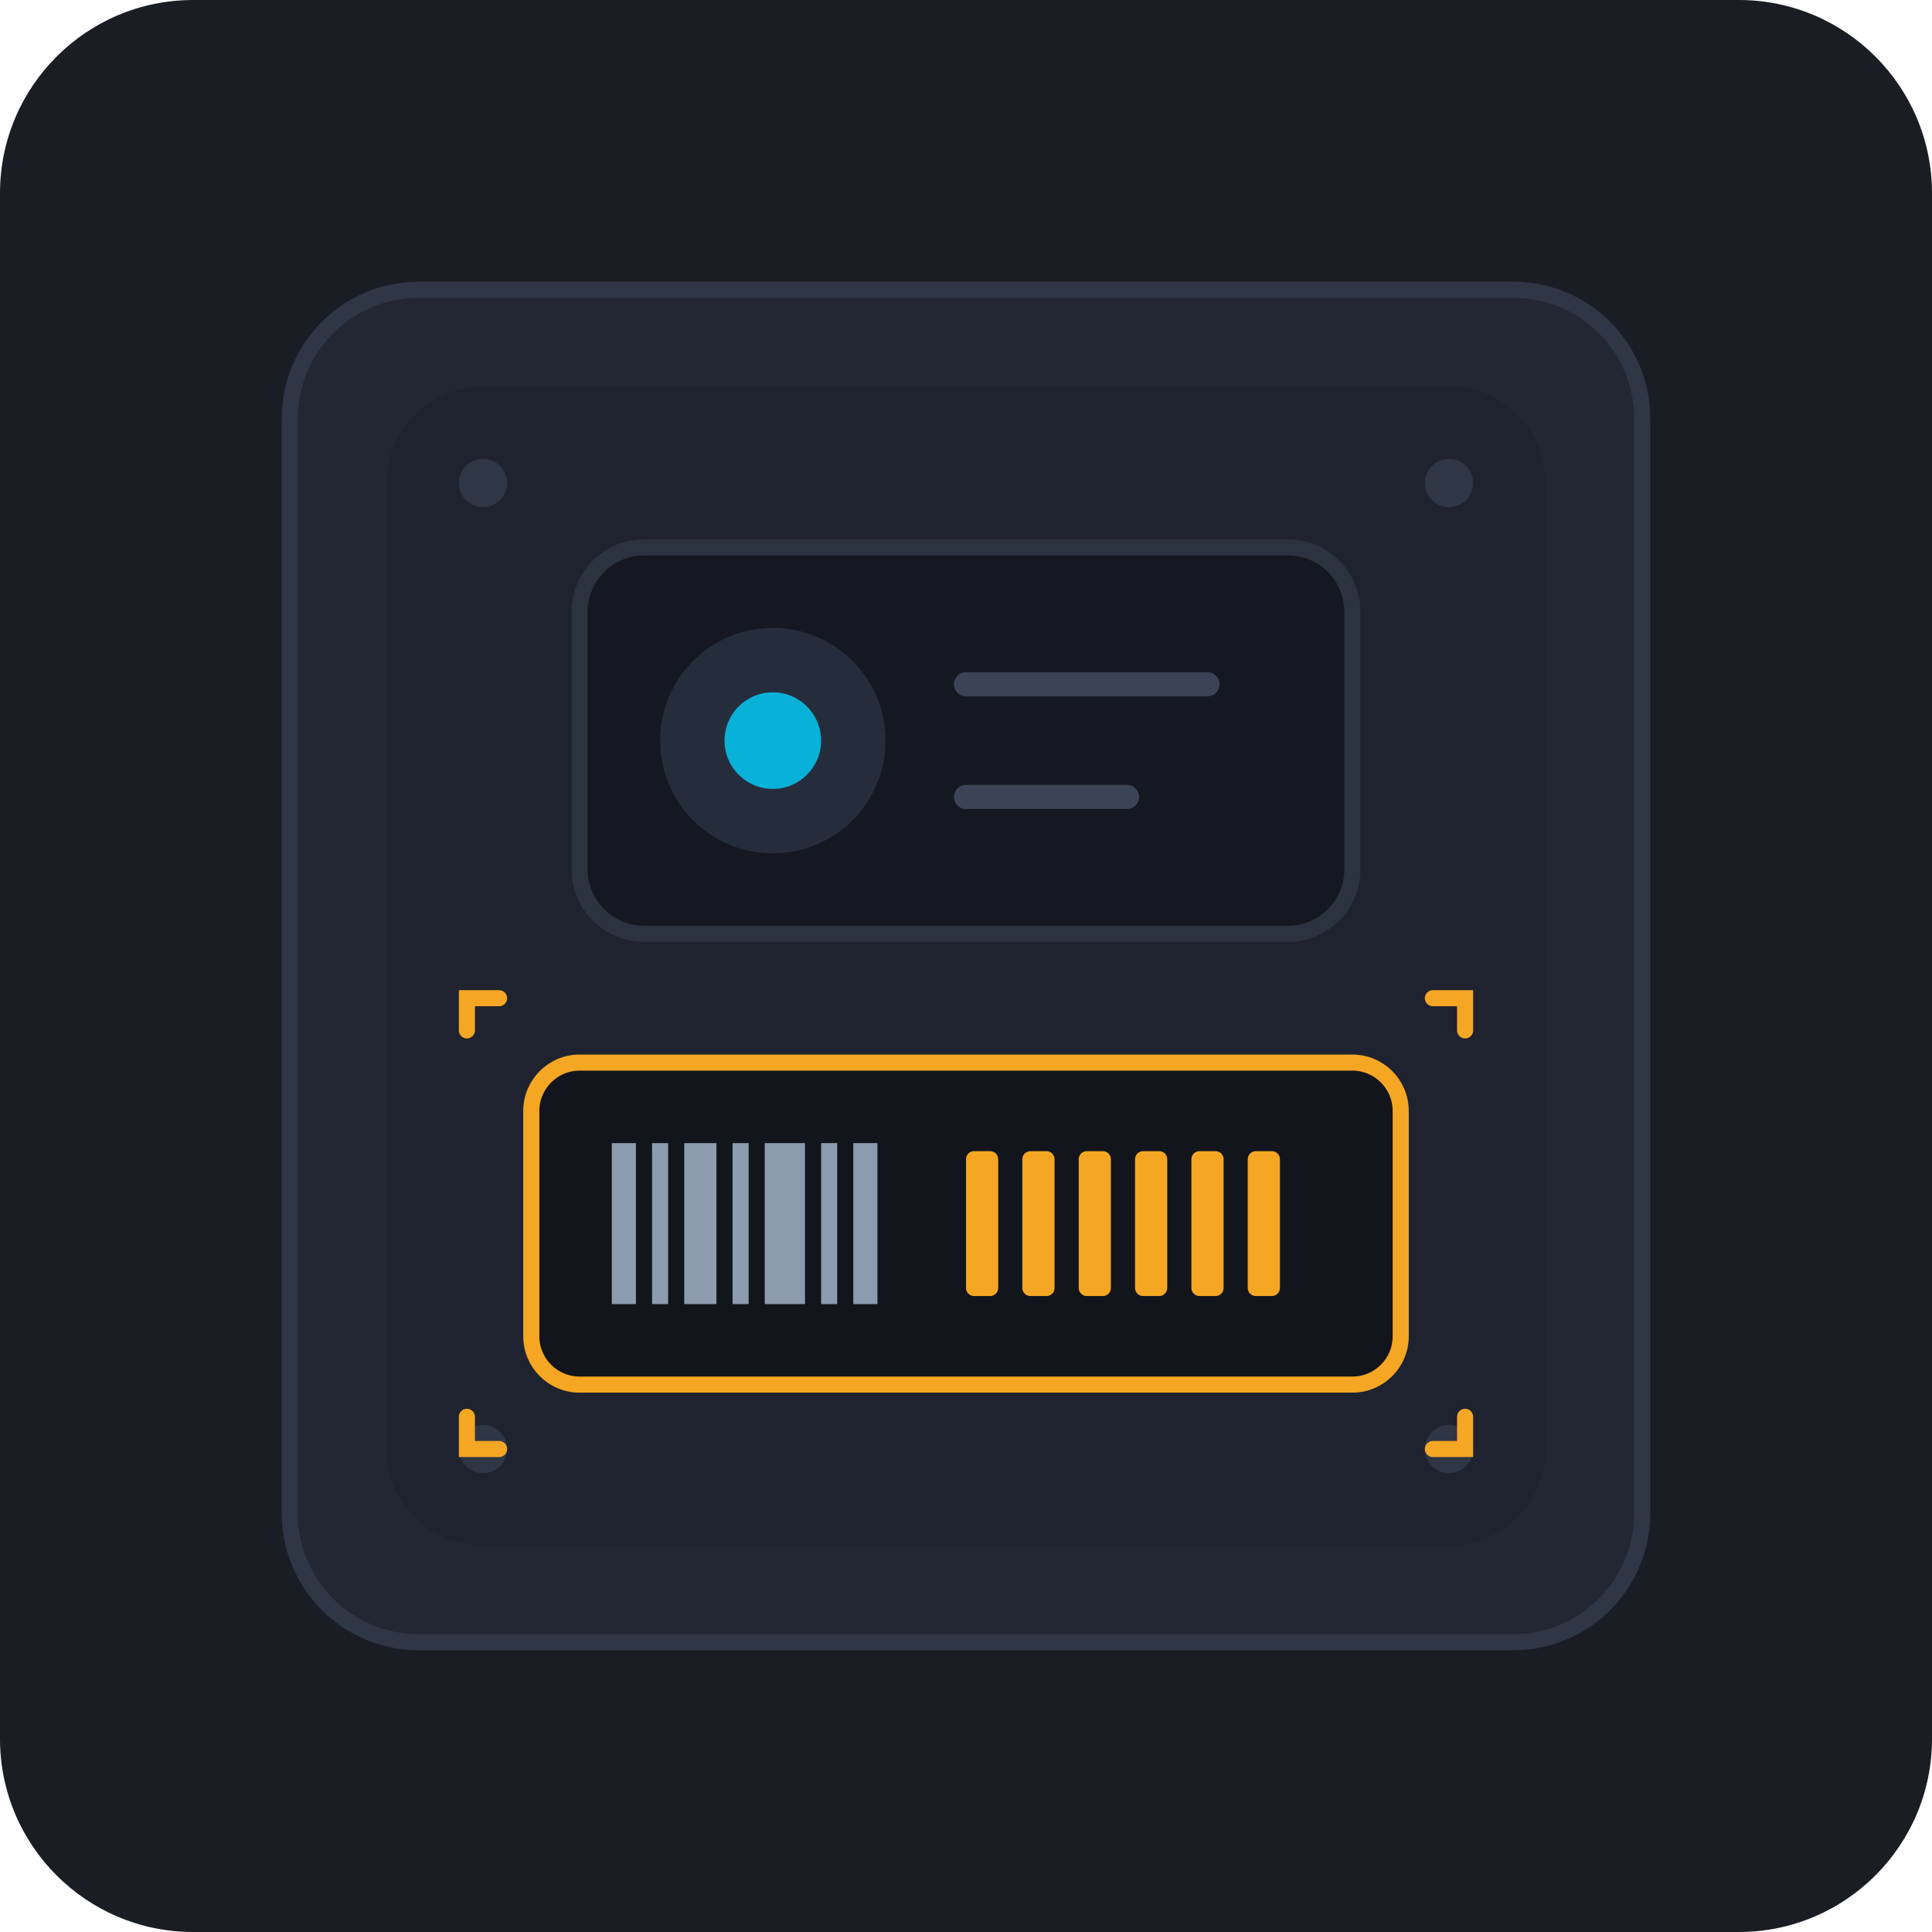
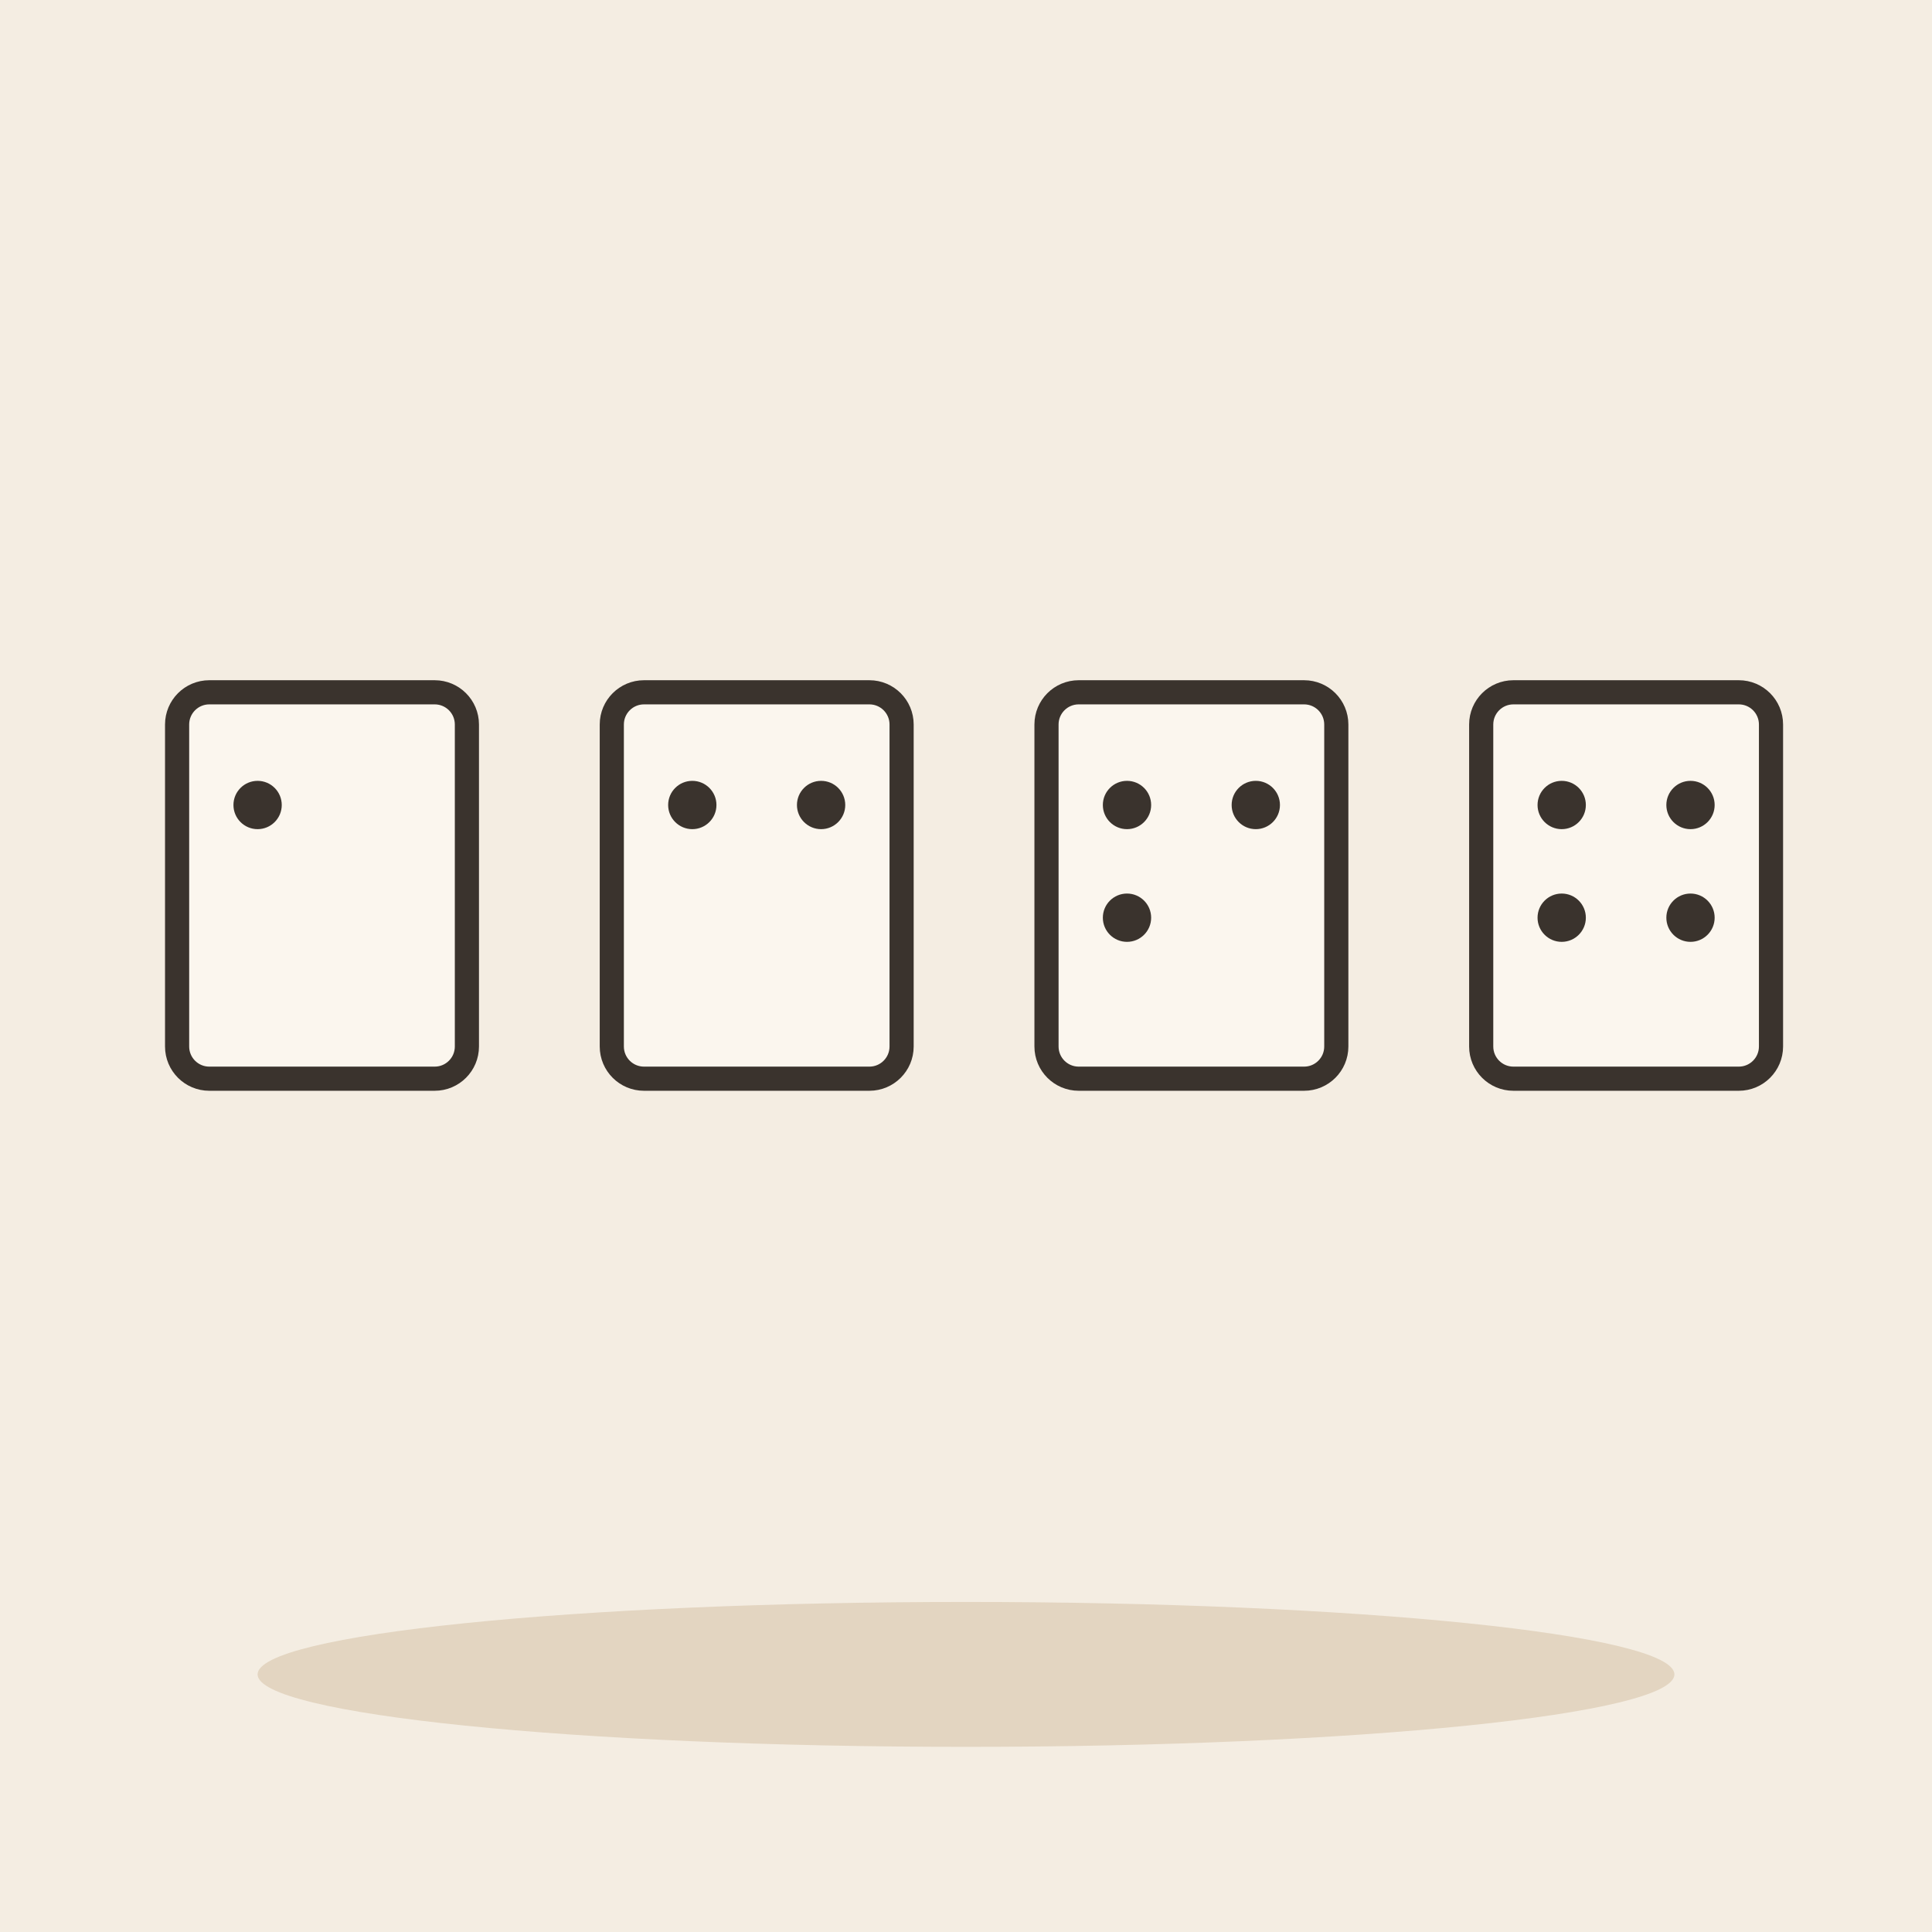
- <svg xmlns="http://www.w3.org/2000/svg" viewBox="0 0 240 240" width="240" height="240">
-   <rect width="240" height="240" rx="24" fill="#1A1D24" />
-   <g transform="translate(12, 12)">
-     <rect x="24" y="24" width="168" height="168" rx="16" fill="#222733" stroke="#2F3646" stroke-width="2" />
-     <rect x="36" y="36" width="144" height="144" rx="12" fill="#1E232F" />
-     <circle cx="48" cy="48" r="3" fill="#2F3646" />
-     <circle cx="168" cy="48" r="3" fill="#2F3646" />
-     <circle cx="48" cy="168" r="3" fill="#2F3646" />
-     <circle cx="168" cy="168" r="3" fill="#2F3646" />
-     <rect x="60" y="56" width="96" height="48" rx="8" fill="#151821" stroke="#2B3240" stroke-width="2" />
-     <circle cx="84" cy="80" r="14" fill="#252D3D" />
-     <circle cx="84" cy="80" r="6" fill="#00D2FF" opacity="0.8" />
-     <line x1="108" y1="73" x2="138" y2="73" stroke="#3A4456" stroke-width="3" stroke-linecap="round" />
-     <line x1="108" y1="87" x2="128" y2="87" stroke="#3A4456" stroke-width="3" stroke-linecap="round" />
-     <rect x="54" y="120" width="108" height="40" rx="6" fill="#12151B" stroke="#F5A623" stroke-width="2" />
-     <g transform="translate(64, 130)">
-       <rect x="0" y="0" width="3" height="20" fill="#8C9BAE" />
-       <rect x="5" y="0" width="2" height="20" fill="#8C9BAE" />
-       <rect x="9" y="0" width="4" height="20" fill="#8C9BAE" />
-       <rect x="15" y="0" width="2" height="20" fill="#8C9BAE" />
-       <rect x="19" y="0" width="5" height="20" fill="#8C9BAE" />
-       <rect x="26" y="0" width="2" height="20" fill="#8C9BAE" />
-       <rect x="30" y="0" width="3" height="20" fill="#8C9BAE" />
-     </g>
-     <g transform="translate(108, 131)">
-       <rect x="0" y="0" width="4" height="18" rx="1" fill="#F5A623" />
-       <rect x="7" y="0" width="4" height="18" rx="1" fill="#F5A623" />
-       <rect x="14" y="0" width="4" height="18" rx="1" fill="#F5A623" />
-       <rect x="21" y="0" width="4" height="18" rx="1" fill="#F5A623" />
-       <rect x="28" y="0" width="4" height="18" rx="1" fill="#F5A623" />
-       <rect x="35" y="0" width="4" height="18" rx="1" fill="#F5A623" />
-     </g>
-     <path d="M 46 116 L 46 112 L 50 112" fill="none" stroke="#F5A623" stroke-width="2" stroke-linecap="round" />
-     <path d="M 170 116 L 170 112 L 166 112" fill="none" stroke="#F5A623" stroke-width="2" stroke-linecap="round" />
-     <path d="M 46 164 L 46 168 L 50 168" fill="none" stroke="#F5A623" stroke-width="2" stroke-linecap="round" />
-     <path d="M 170 164 L 170 168 L 166 168" fill="none" stroke="#F5A623" stroke-width="2" stroke-linecap="round" />
+ <svg xmlns="http://www.w3.org/2000/svg" viewBox="0 0 240 240" data-style="editorial">
+   <rect width="240" height="240" fill="#F4EDE2" />
+   <ellipse cx="120" cy="208" rx="88" ry="9" fill="#E3D5C1" />
+   <g transform="translate(40 110)">
+     <rect x="-18" y="-24" width="36" height="48" rx="4" fill="#FBF6EE" stroke="#3A332D" stroke-width="3" stroke-linecap="round" stroke-linejoin="round" />
+     <circle cx="-8" cy="-10" r="3" fill="#3A332D" />
+   </g>
+   <g transform="translate(94 110)">
+     <rect x="-18" y="-24" width="36" height="48" rx="4" fill="#FBF6EE" stroke="#3A332D" stroke-width="3" stroke-linecap="round" stroke-linejoin="round" />
+     <circle cx="-8" cy="-10" r="3" fill="#3A332D" />
+     <circle cx="8" cy="-10" r="3" fill="#3A332D" />
+   </g>
+   <g transform="translate(148 110)">
+     <rect x="-18" y="-24" width="36" height="48" rx="4" fill="#FBF6EE" stroke="#3A332D" stroke-width="3" stroke-linecap="round" stroke-linejoin="round" />
+     <circle cx="-8" cy="-10" r="3" fill="#3A332D" />
+     <circle cx="8" cy="-10" r="3" fill="#3A332D" />
+     <circle cx="-8" cy="4" r="3" fill="#3A332D" />
+   </g>
+   <g transform="translate(202 110)">
+     <rect x="-18" y="-24" width="36" height="48" rx="4" fill="#FBF6EE" stroke="#3A332D" stroke-width="3" stroke-linecap="round" stroke-linejoin="round" />
+     <circle cx="-8" cy="-10" r="3" fill="#3A332D" />
+     <circle cx="8" cy="-10" r="3" fill="#3A332D" />
+     <circle cx="-8" cy="4" r="3" fill="#3A332D" />
+     <circle cx="8" cy="4" r="3" fill="#3A332D" />
  </g>
</svg>
